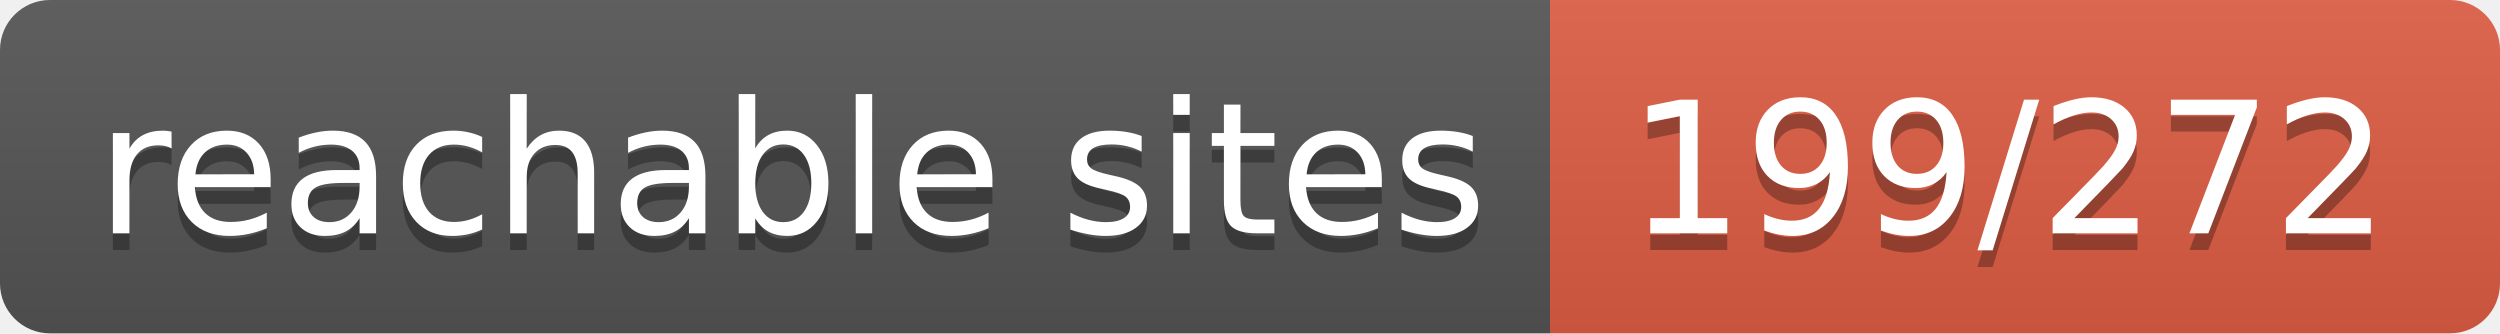
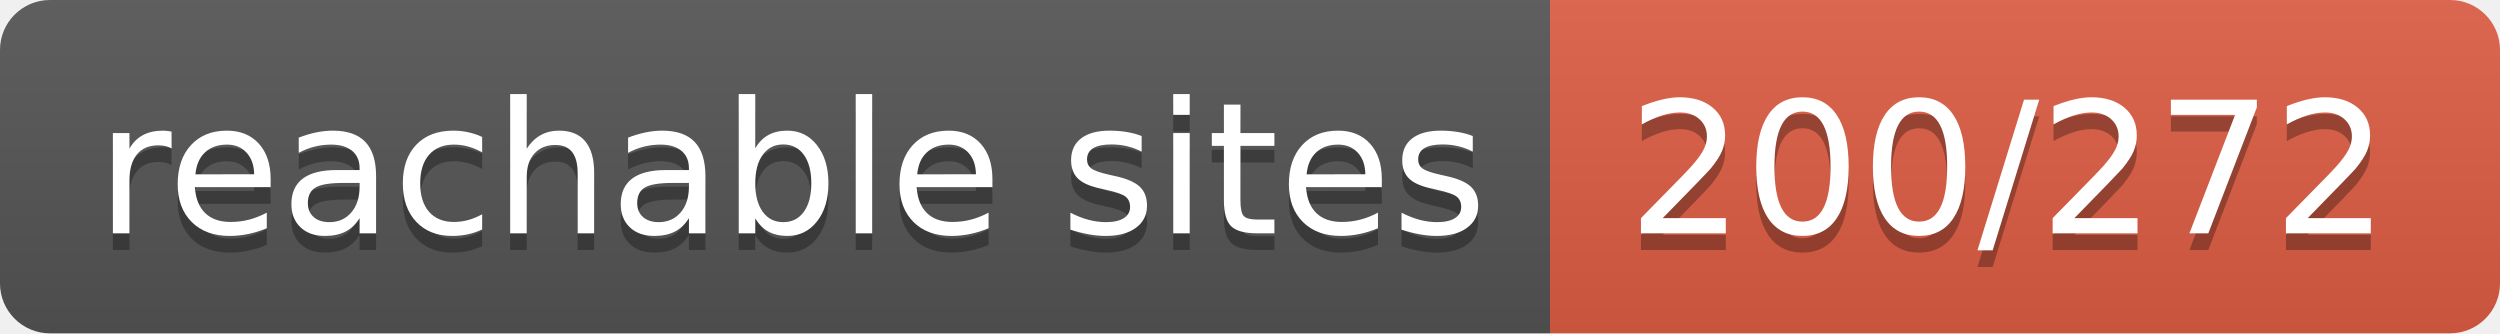
- <svg xmlns="http://www.w3.org/2000/svg" width="150" height="20" role="img" aria-label="reachable sites: 199/272">
+ <svg xmlns="http://www.w3.org/2000/svg" width="150" height="20" role="img" aria-label="reachable sites: 200/272">
  <linearGradient id="s" x2="0" y2="100%">
    <stop offset="0" stop-color="#bbb" stop-opacity=".1" />
    <stop offset="1" stop-opacity=".1" />
  </linearGradient>
  <clipPath id="r">
    <rect width="150" height="20" rx="3" fill="#fff" />
  </clipPath>
  <g clip-path="url(#r)">
    <rect width="93" height="20" fill="#555" />
    <rect x="93" width="57" height="20" fill="#e05d44" />
    <rect width="150" height="20" fill="url(#s)" />
  </g>
  <g fill="#fff" text-anchor="middle" font-family="Verdana,Geneva,DejaVu Sans,sans-serif" text-rendering="geometricPrecision" font-size="110">
    <text aria-hidden="true" x="475" y="150" fill="#010101" fill-opacity=".3" transform="scale(.1)" textLength="830">reachable sites</text>
    <text x="475" y="140" transform="scale(.1)" fill="#fff" textLength="830">reachable sites</text>
-     <text aria-hidden="true" x="1205" y="150" fill="#010101" fill-opacity=".3" transform="scale(.1)" textLength="470">199/272</text>
-     <text x="1205" y="140" transform="scale(.1)" fill="#fff" textLength="470">199/272</text>
+     <text aria-hidden="true" x="1205" y="150" fill="#010101" fill-opacity=".3" transform="scale(.1)" textLength="470">200/272</text>
+     <text x="1205" y="140" transform="scale(.1)" fill="#fff" textLength="470">200/272</text>
  </g>
</svg>
